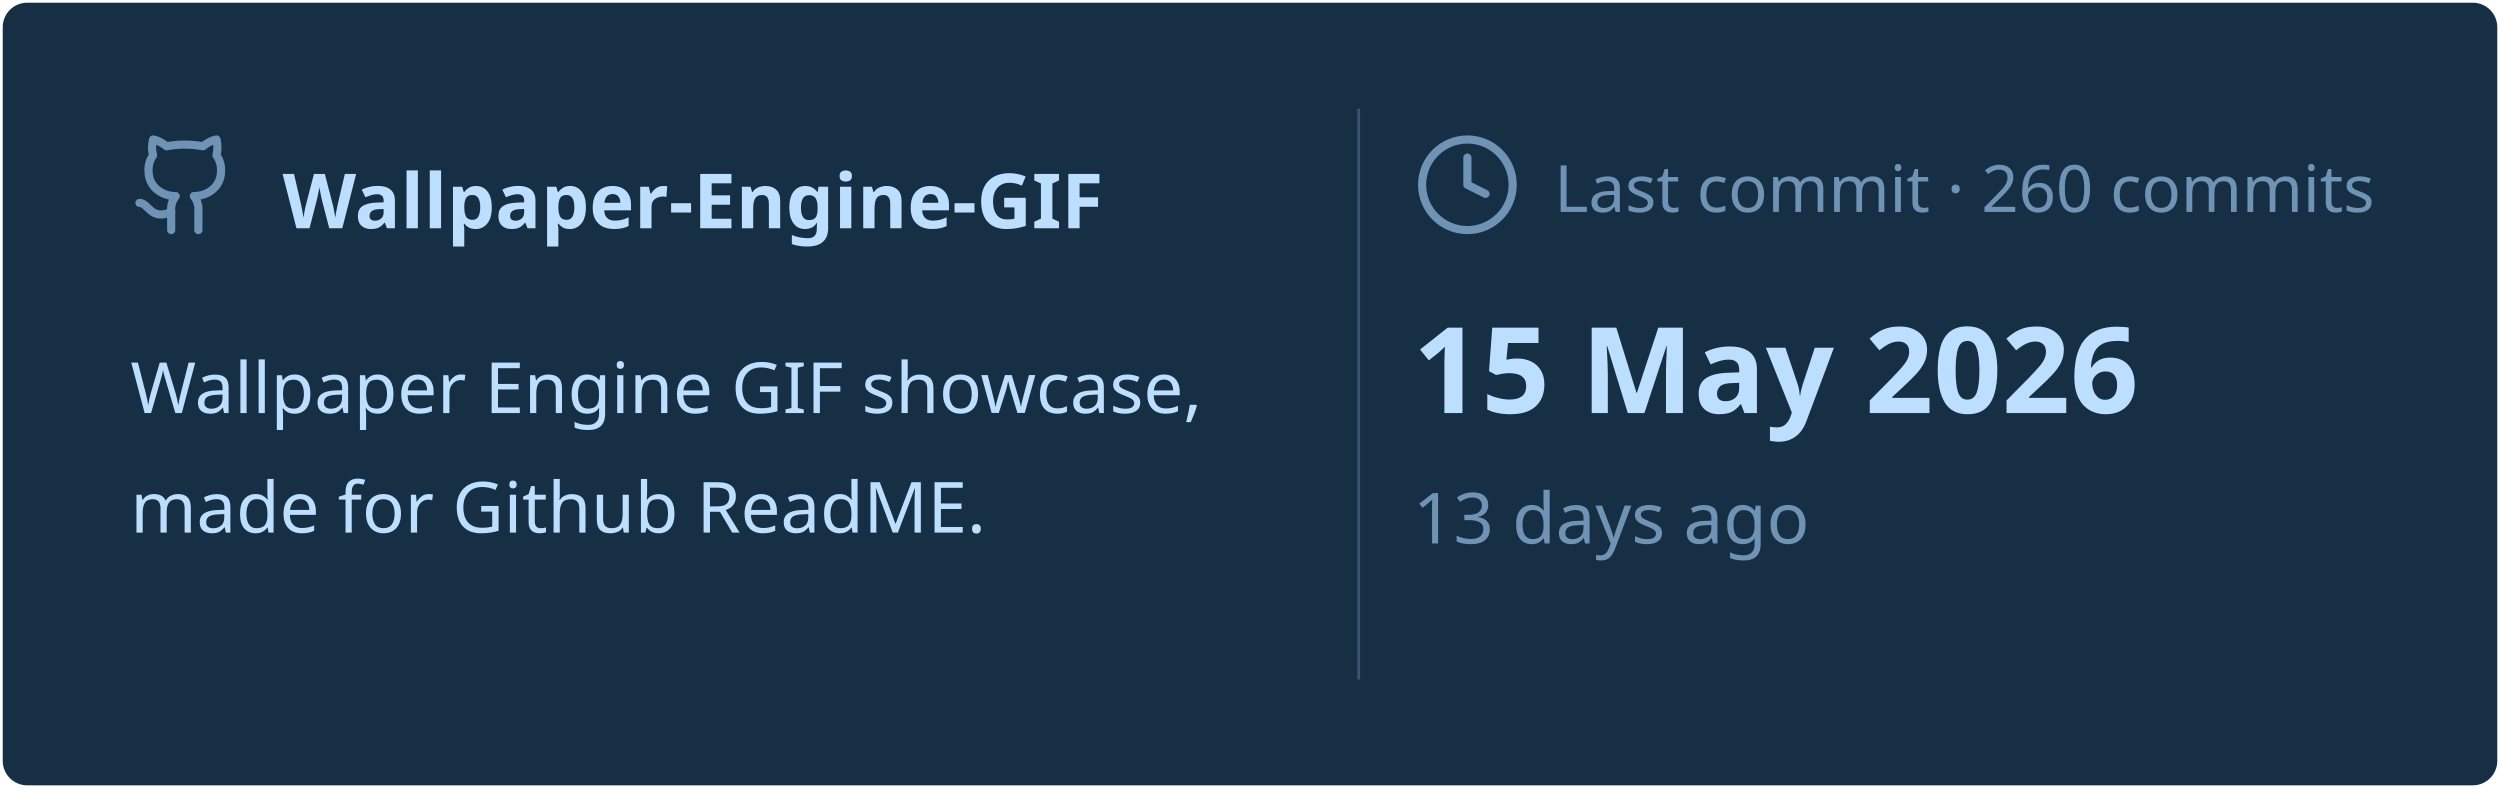
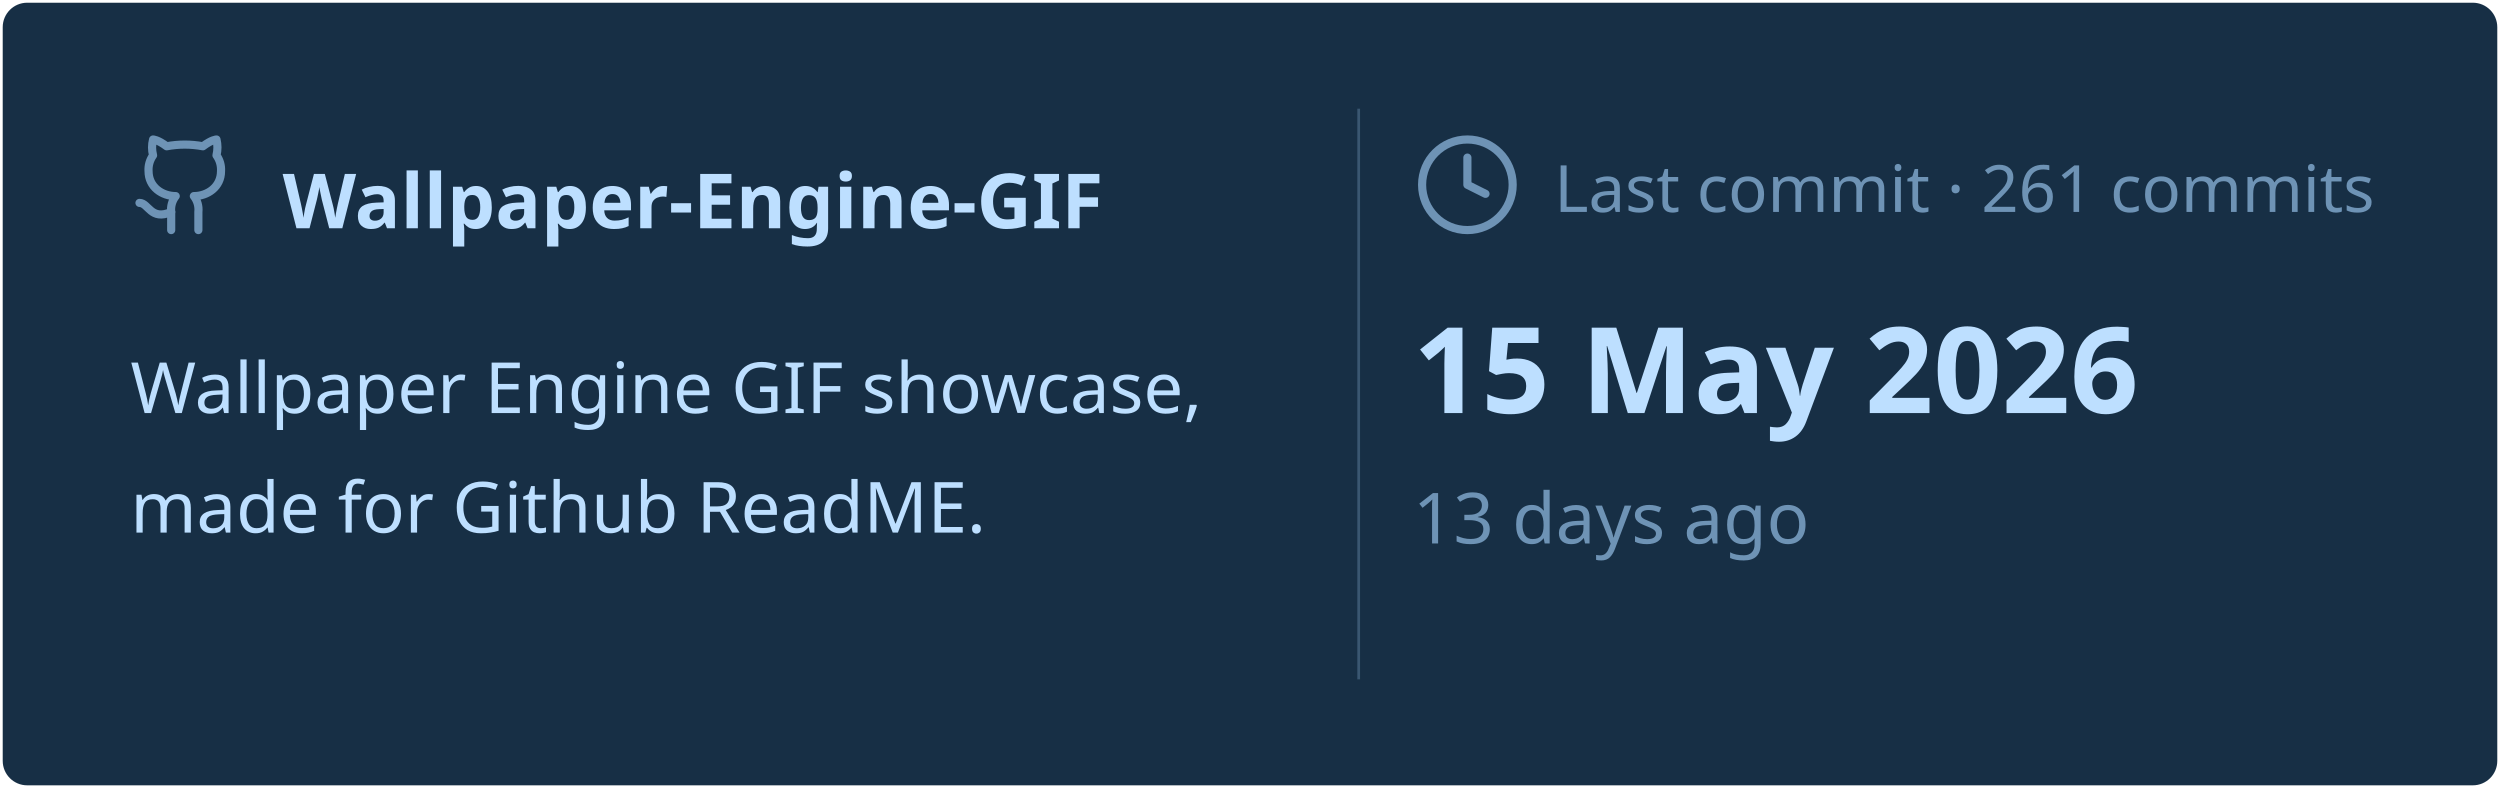
<svg xmlns="http://www.w3.org/2000/svg" viewBox="0 0 460 145" width="460px" height="145px">
  <rect stroke="#000000" stroke-opacity="0" fill="#172F45" rx="4.5" x="0.5" y="0.5" width="459" height="144" />
  <g transform="translate(24, 42)">
    <svg x="0" y="-18" width="20" height="20" viewBox="0 0 24 24" fill="none" stroke="#6E93B5" stroke-width="1.8" stroke-linecap="round" stroke-linejoin="round">
      <path d="M15 22v-4a4.8 4.8 0 0 0-1-3.5c3 0 6-2 6-5.5.08-1.25-.27-2.48-1-3.5.28-1.15.28-2.35 0-3.5 0 0-1 0-3 1.5-2.64-.5-5.36-.5-8 0C6 2 5 2 5 2c-.3 1.15-.3 2.35 0 3.5A5.403 5.403 0 0 0 4 9c0 3.5 3 5.5 6 5.5-.39.49-.68 1.05-.85 1.65-.17.6-.22 1.23-.15 1.85v4" />
      <path d="M9 18c-4.51 2-5-2-7-2" />
    </svg>
    <text x="28" y="0" font-family="&quot;Segoe UI&quot;, Ubuntu, sans-serif" font-size="14" font-weight="700" fill="#BDDFFF">Wallpaper-Engine-GIF</text>
  </g>
  <text x="24" y="76" font-family="&quot;Segoe UI&quot;, Ubuntu, sans-serif" font-size="13" font-weight="400" fill="#BDDFFF">Wallpaper Engine GIF showcase,</text>
  <text x="24" y="98" font-family="&quot;Segoe UI&quot;, Ubuntu, sans-serif" font-size="13" font-weight="400" fill="#BDDFFF">made for Github ReadME.</text>
  <line x1="250" y1="20" x2="250" y2="125" stroke="#6E93B5" stroke-width="0.5" stroke-opacity="0.4" />
  <svg x="260" y="24" width="20" height="20" viewBox="0 0 24 24" fill="none" stroke="#6E93B5" stroke-width="1.8" stroke-linecap="round" stroke-linejoin="round">
    <circle cx="12" cy="12" r="10" />
    <polyline points="12 6 12 12 16 14" />
  </svg>
-   <text x="286" y="39" font-family="&quot;Segoe UI&quot;, Ubuntu, sans-serif" font-size="12" font-weight="400" fill="#6E93B5">Last commit · 260 commits</text>
+   <text x="286" y="39" font-family="&quot;Segoe UI&quot;, Ubuntu, sans-serif" font-size="12" font-weight="400" fill="#6E93B5">Last commit · 261 commits</text>
  <text x="260" y="76" font-family="&quot;Segoe UI&quot;, Ubuntu, sans-serif" font-size="22" font-weight="700" fill="#BDDFFF">15 May 2026</text>
  <text x="260" y="100" font-family="&quot;Segoe UI&quot;, Ubuntu, sans-serif" font-size="13" font-weight="400" fill="#6E93B5">13 days ago</text>
</svg>
